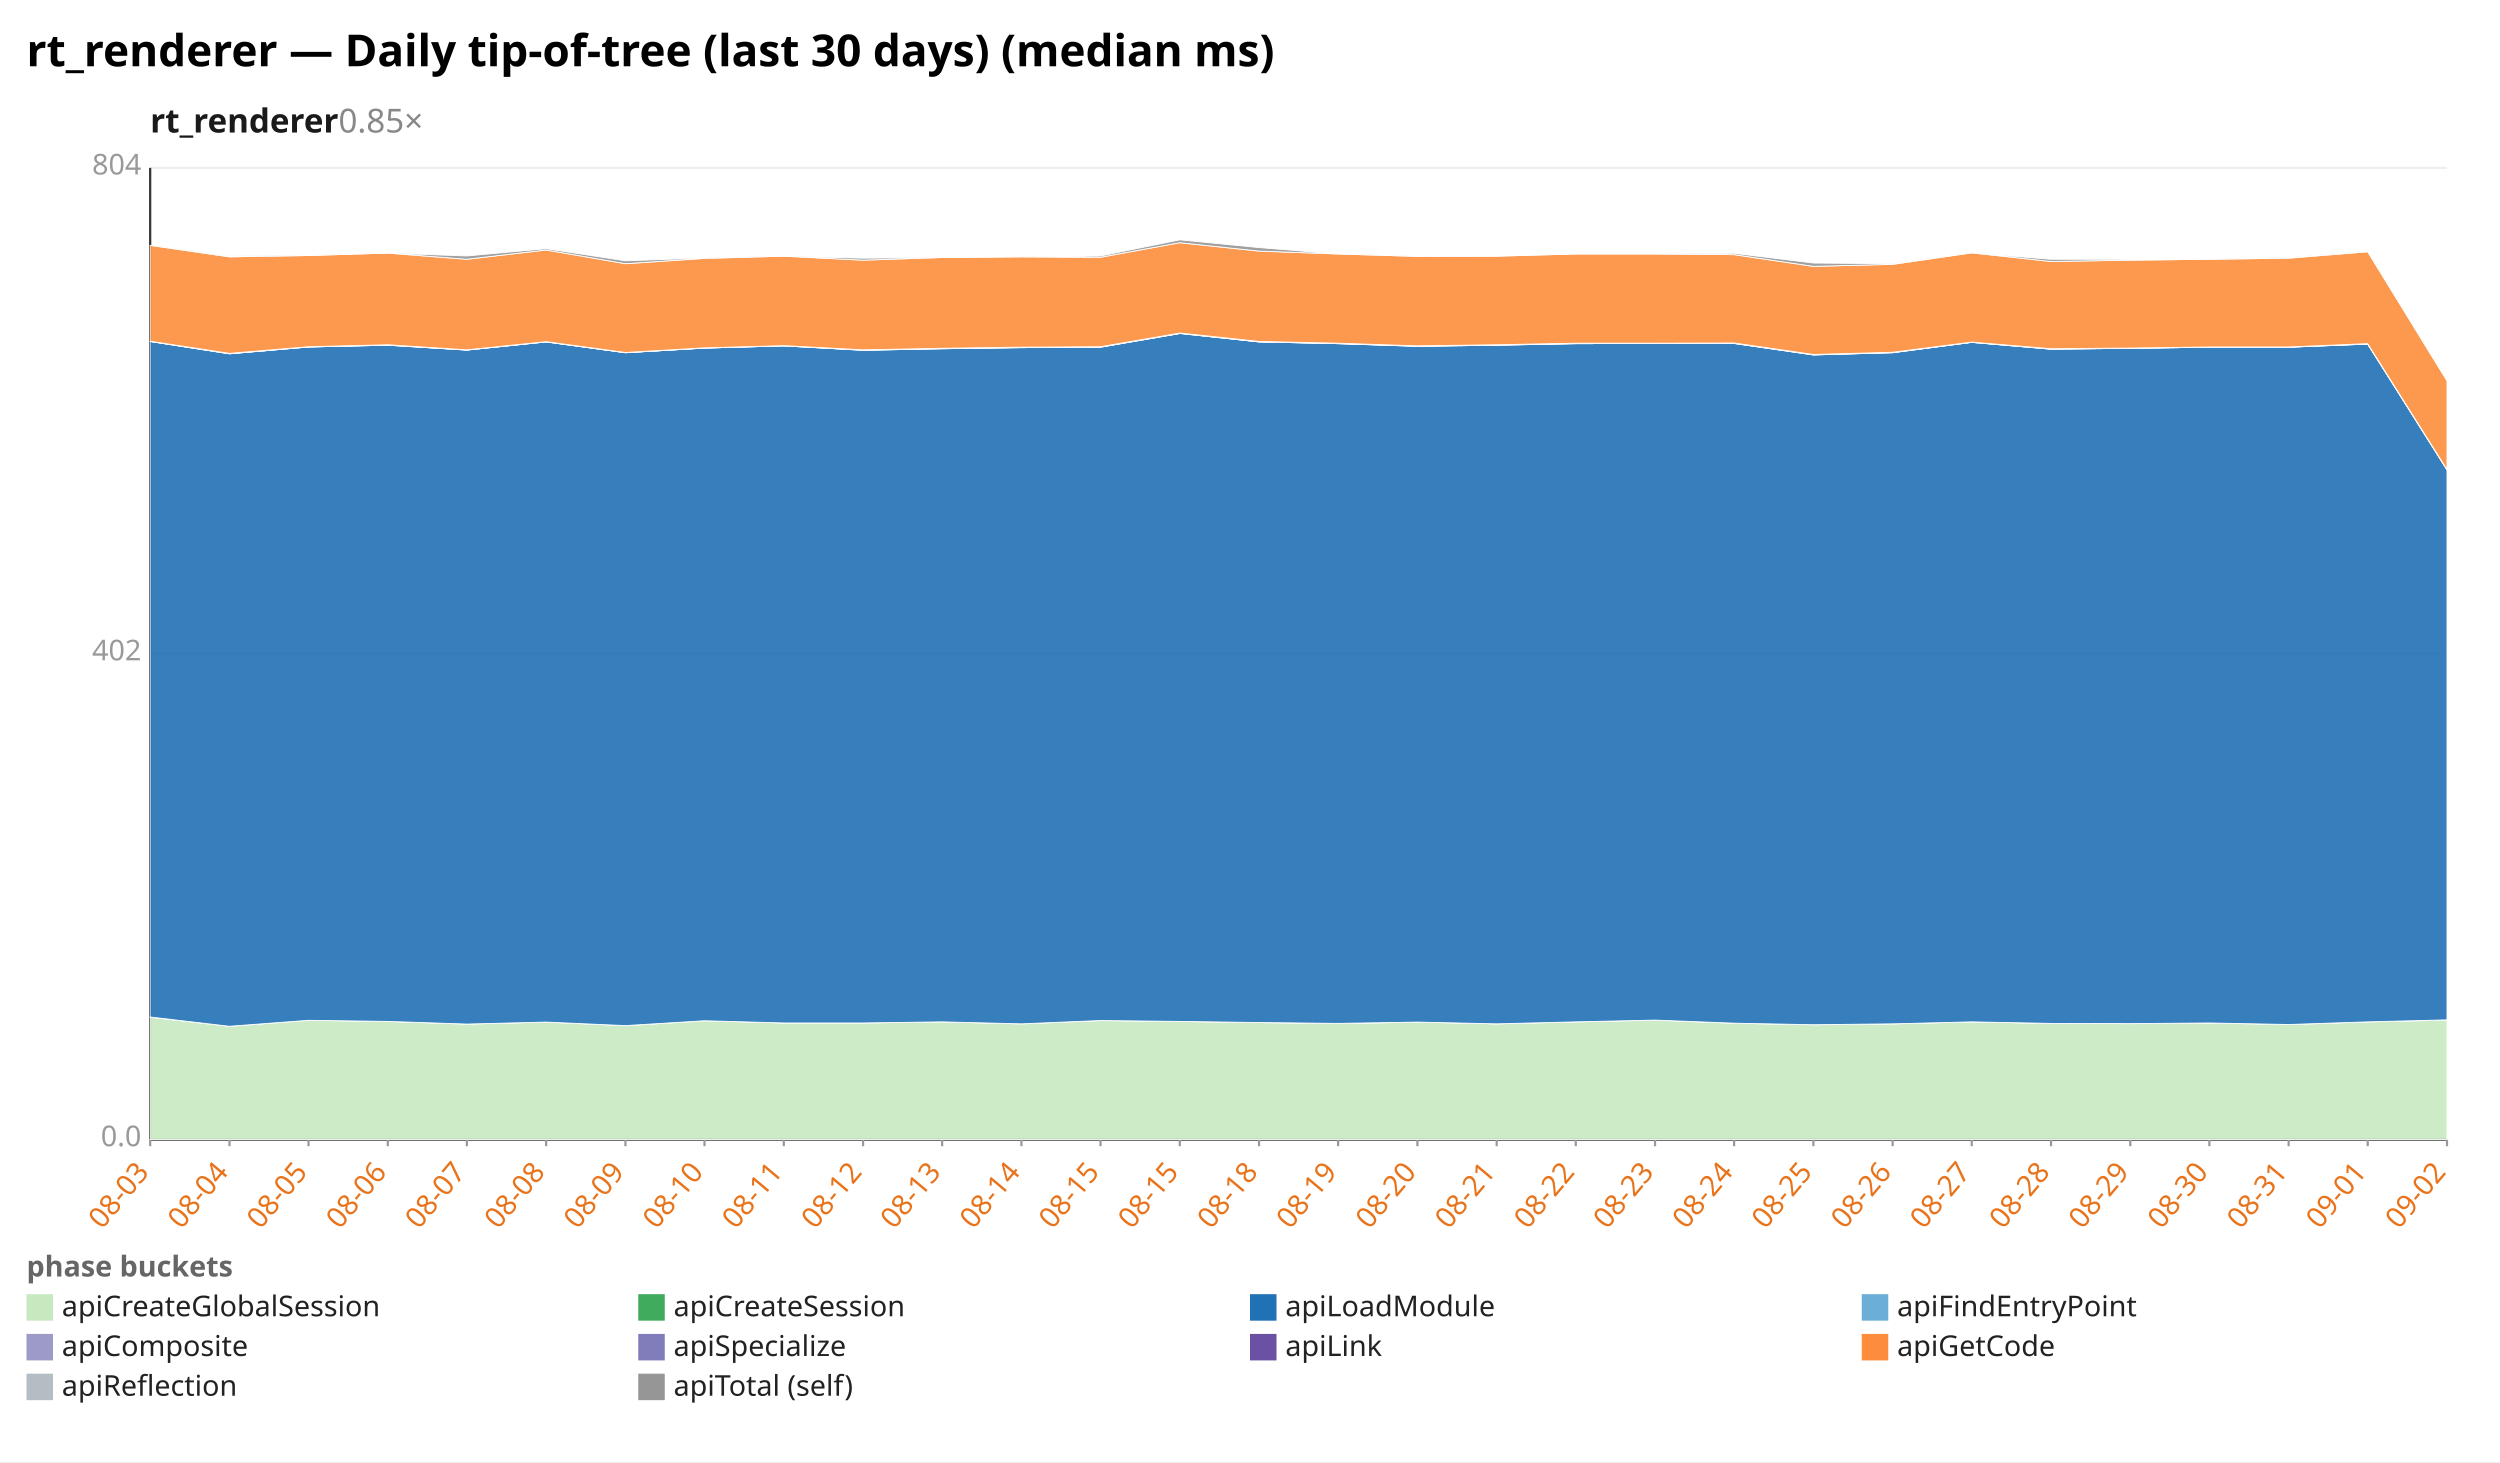
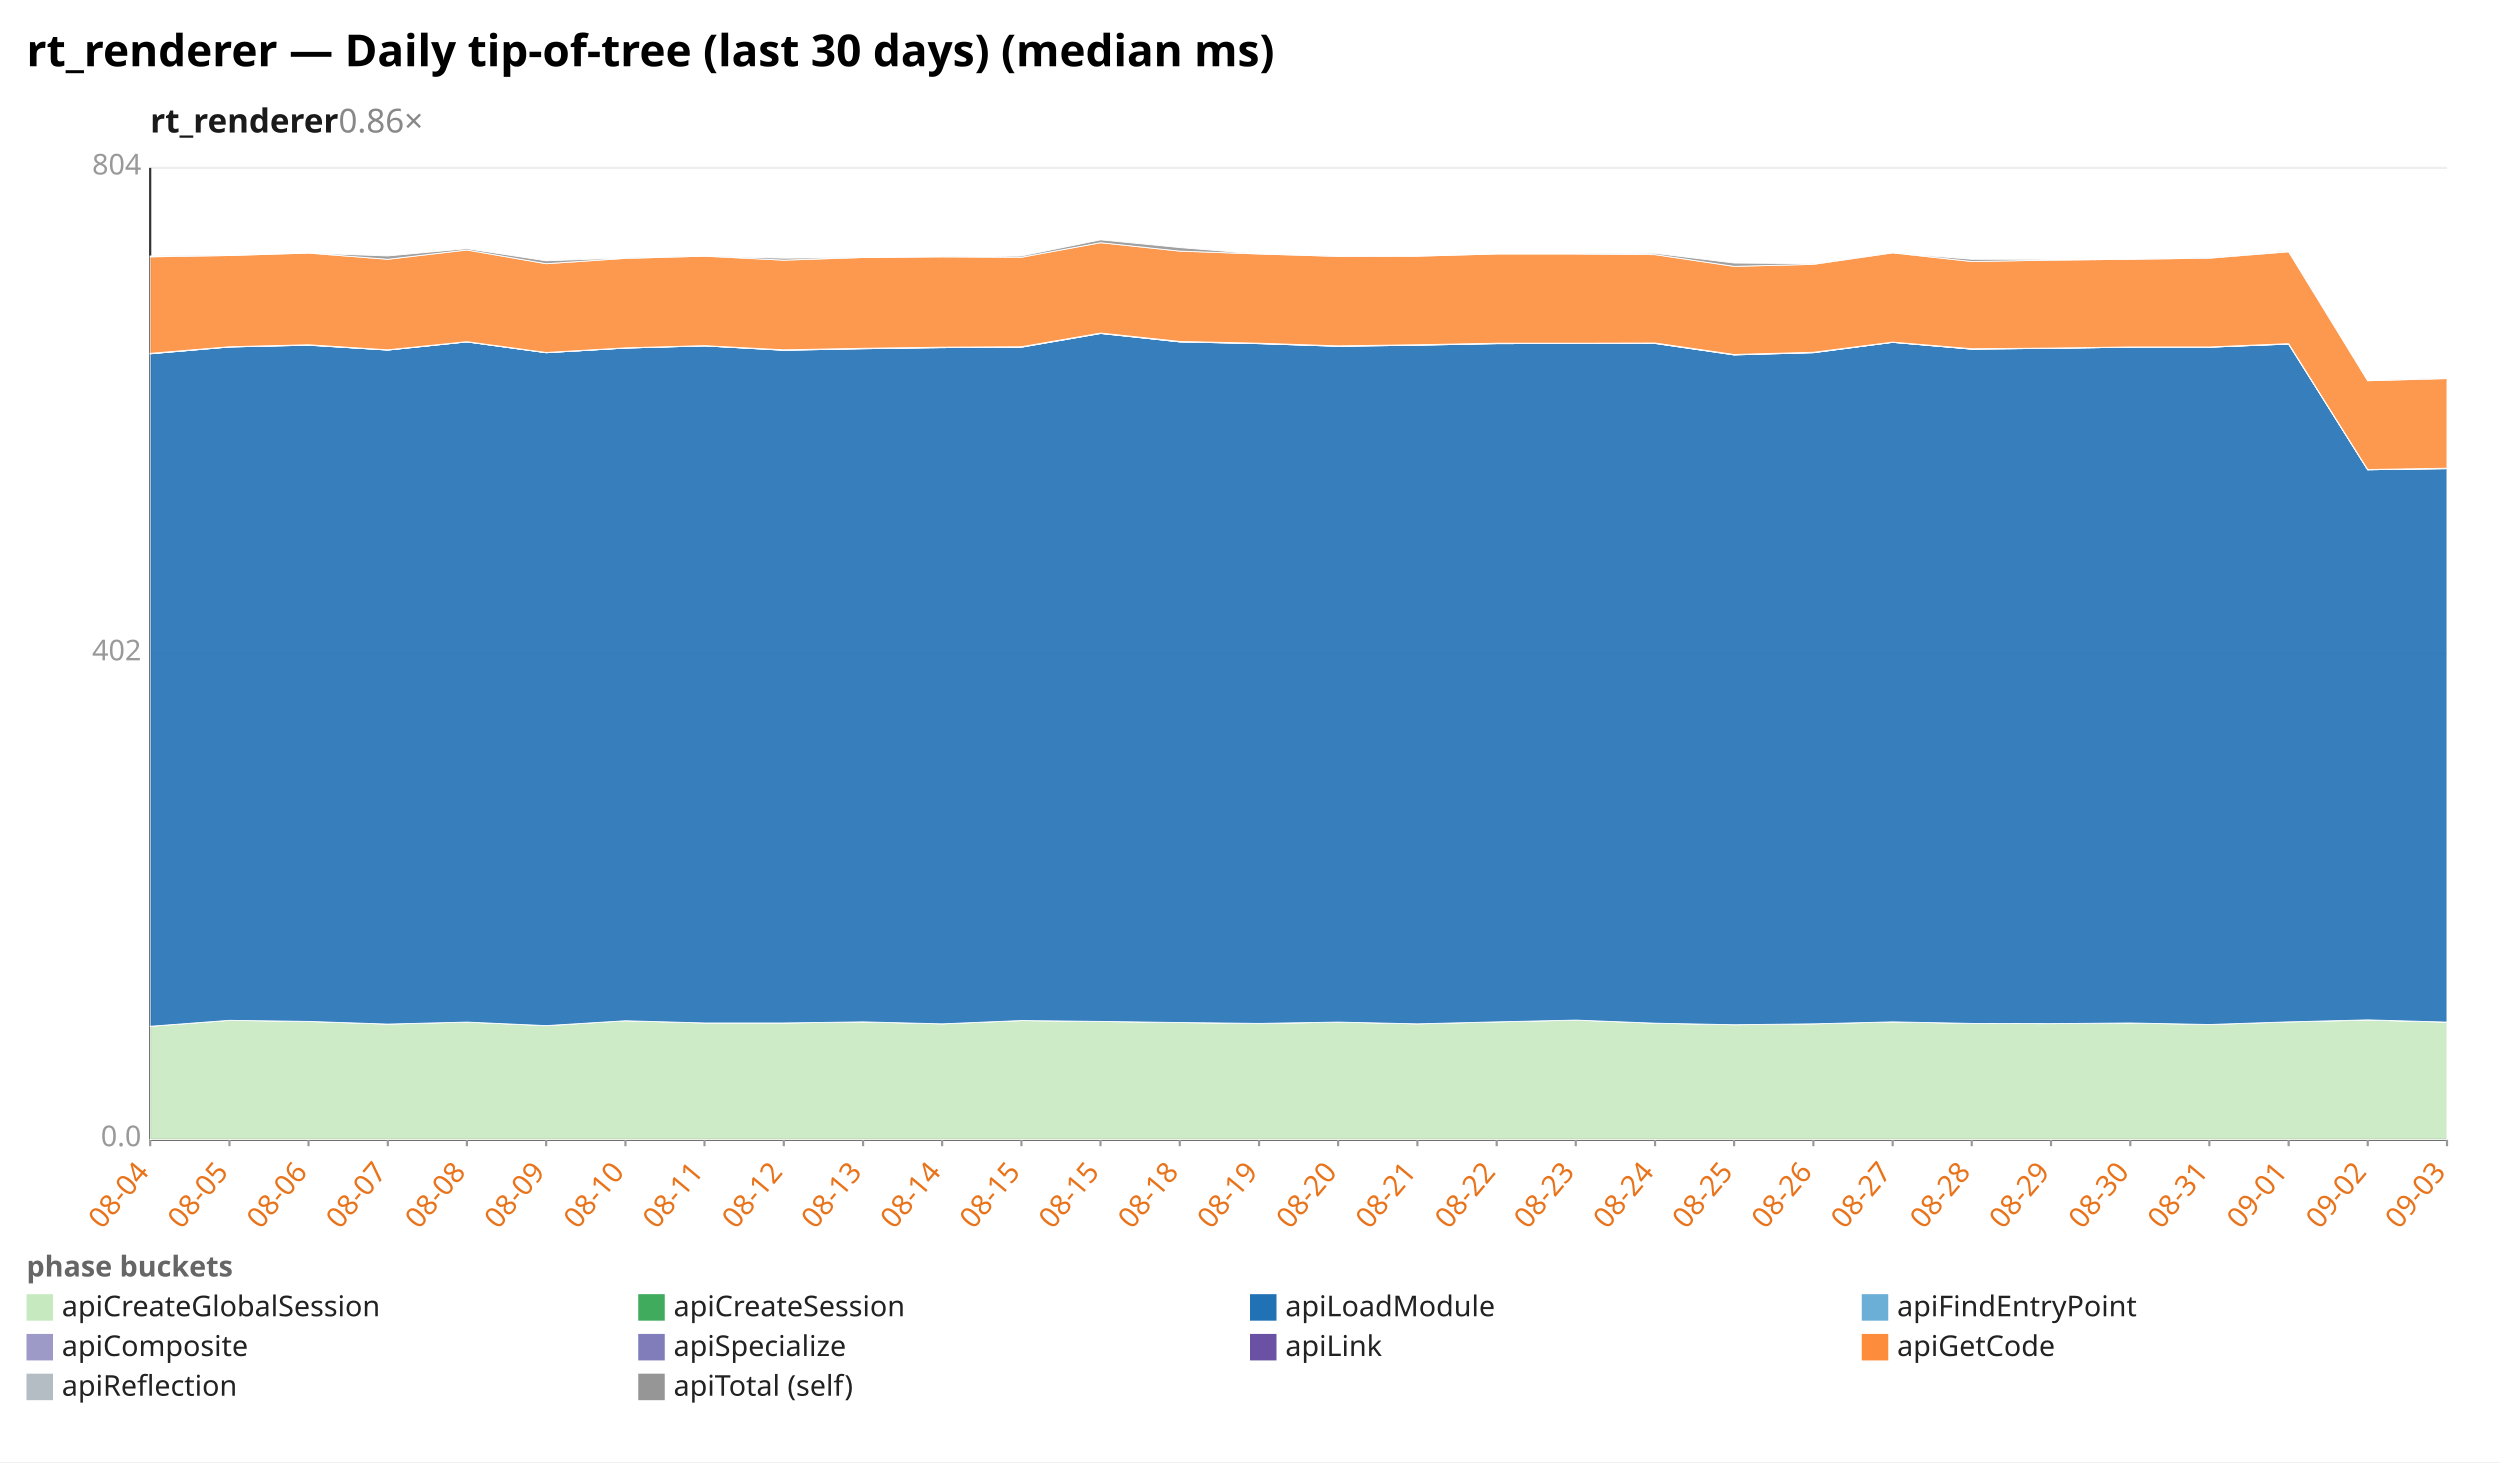
<svg xmlns="http://www.w3.org/2000/svg" width="1132" height="662" viewBox="0 0 1132 662" preserveAspectRatio="xMidYMid meet" font-family="sans-serif" font-size="13">
  <rect width="1132" height="662" fill="white" />
  <text x="12" y="30" font-size="20" font-weight="bold">rt_renderer — Daily tip-of-tree (last 30 days) (median ms)</text>
-   <text x="68" y="60" font-size="15" font-weight="600" fill="#1a1a1a">rt_renderer<tspan fill="#888" font-weight="400" text-decoration="none">  0.85×</tspan>
+   <text x="68" y="60" font-size="15" font-weight="600" fill="#1a1a1a">rt_renderer<tspan fill="#888" font-weight="400" text-decoration="none">  0.86×</tspan>
  </text>
  <line x1="68.0" y1="516.0" x2="1108.0" y2="516.0" stroke="#eee" />
  <text x="64.0" y="519.0" text-anchor="end" fill="#999">0.0</text>
  <line x1="68.0" y1="296.0" x2="1108.0" y2="296.0" stroke="#eee" />
  <text x="64.0" y="299.0" text-anchor="end" fill="#999">402</text>
  <line x1="68.0" y1="76.0" x2="1108.0" y2="76.0" stroke="#eee" />
  <text x="64.0" y="79.0" text-anchor="end" fill="#999">804</text>
  <line x1="68.0" y1="76.0" x2="68.0" y2="516.0" stroke="#333" />
  <line x1="68.0" y1="516.0" x2="1108.0" y2="516.0" stroke="#333" />
  <line x1="68.0" y1="516.0" x2="68.0" y2="519.0" stroke="#999" />
-   <text x="68.0" y="531.0" text-anchor="end" fill="#e8731a" transform="rotate(-50 68.0 531.0)">08-03</text>
+   <text x="68.0" y="531.0" text-anchor="end" fill="#e8731a" transform="rotate(-50 68.0 531.0)">08-04</text>
  <line x1="103.9" y1="516.0" x2="103.9" y2="519.0" stroke="#999" />
-   <text x="103.9" y="531.0" text-anchor="end" fill="#e8731a" transform="rotate(-50 103.9 531.0)">08-04</text>
+   <text x="103.9" y="531.0" text-anchor="end" fill="#e8731a" transform="rotate(-50 103.9 531.0)">08-05</text>
  <line x1="139.7" y1="516.0" x2="139.7" y2="519.0" stroke="#999" />
-   <text x="139.7" y="531.0" text-anchor="end" fill="#e8731a" transform="rotate(-50 139.7 531.0)">08-05</text>
+   <text x="139.7" y="531.0" text-anchor="end" fill="#e8731a" transform="rotate(-50 139.7 531.0)">08-06</text>
  <line x1="175.6" y1="516.0" x2="175.6" y2="519.0" stroke="#999" />
-   <text x="175.6" y="531.0" text-anchor="end" fill="#e8731a" transform="rotate(-50 175.6 531.0)">08-06</text>
+   <text x="175.6" y="531.0" text-anchor="end" fill="#e8731a" transform="rotate(-50 175.6 531.0)">08-07</text>
  <line x1="211.4" y1="516.0" x2="211.4" y2="519.0" stroke="#999" />
-   <text x="211.4" y="531.0" text-anchor="end" fill="#e8731a" transform="rotate(-50 211.4 531.0)">08-07</text>
+   <text x="211.4" y="531.0" text-anchor="end" fill="#e8731a" transform="rotate(-50 211.4 531.0)">08-08</text>
  <line x1="247.3" y1="516.0" x2="247.3" y2="519.0" stroke="#999" />
-   <text x="247.3" y="531.0" text-anchor="end" fill="#e8731a" transform="rotate(-50 247.3 531.0)">08-08</text>
+   <text x="247.3" y="531.0" text-anchor="end" fill="#e8731a" transform="rotate(-50 247.3 531.0)">08-09</text>
  <line x1="283.2" y1="516.0" x2="283.2" y2="519.0" stroke="#999" />
-   <text x="283.2" y="531.0" text-anchor="end" fill="#e8731a" transform="rotate(-50 283.2 531.0)">08-09</text>
+   <text x="283.2" y="531.0" text-anchor="end" fill="#e8731a" transform="rotate(-50 283.2 531.0)">08-10</text>
  <line x1="319.0" y1="516.0" x2="319.0" y2="519.0" stroke="#999" />
-   <text x="319.0" y="531.0" text-anchor="end" fill="#e8731a" transform="rotate(-50 319.0 531.0)">08-10</text>
+   <text x="319.0" y="531.0" text-anchor="end" fill="#e8731a" transform="rotate(-50 319.0 531.0)">08-11</text>
  <line x1="354.9" y1="516.0" x2="354.9" y2="519.0" stroke="#999" />
-   <text x="354.9" y="531.0" text-anchor="end" fill="#e8731a" transform="rotate(-50 354.9 531.0)">08-11</text>
+   <text x="354.9" y="531.0" text-anchor="end" fill="#e8731a" transform="rotate(-50 354.9 531.0)">08-12</text>
  <line x1="390.8" y1="516.0" x2="390.8" y2="519.0" stroke="#999" />
-   <text x="390.8" y="531.0" text-anchor="end" fill="#e8731a" transform="rotate(-50 390.8 531.0)">08-12</text>
+   <text x="390.8" y="531.0" text-anchor="end" fill="#e8731a" transform="rotate(-50 390.8 531.0)">08-13</text>
  <line x1="426.6" y1="516.0" x2="426.6" y2="519.0" stroke="#999" />
-   <text x="426.6" y="531.0" text-anchor="end" fill="#e8731a" transform="rotate(-50 426.6 531.0)">08-13</text>
+   <text x="426.6" y="531.0" text-anchor="end" fill="#e8731a" transform="rotate(-50 426.6 531.0)">08-14</text>
  <line x1="462.5" y1="516.0" x2="462.5" y2="519.0" stroke="#999" />
-   <text x="462.5" y="531.0" text-anchor="end" fill="#e8731a" transform="rotate(-50 462.5 531.0)">08-14</text>
+   <text x="462.5" y="531.0" text-anchor="end" fill="#e8731a" transform="rotate(-50 462.5 531.0)">08-15</text>
  <line x1="498.3" y1="516.0" x2="498.3" y2="519.0" stroke="#999" />
  <text x="498.3" y="531.0" text-anchor="end" fill="#e8731a" transform="rotate(-50 498.3 531.0)">08-15</text>
  <line x1="534.2" y1="516.0" x2="534.2" y2="519.0" stroke="#999" />
-   <text x="534.2" y="531.0" text-anchor="end" fill="#e8731a" transform="rotate(-50 534.2 531.0)">08-15</text>
+   <text x="534.2" y="531.0" text-anchor="end" fill="#e8731a" transform="rotate(-50 534.2 531.0)">08-18</text>
  <line x1="570.1" y1="516.0" x2="570.1" y2="519.0" stroke="#999" />
-   <text x="570.1" y="531.0" text-anchor="end" fill="#e8731a" transform="rotate(-50 570.1 531.0)">08-18</text>
+   <text x="570.1" y="531.0" text-anchor="end" fill="#e8731a" transform="rotate(-50 570.1 531.0)">08-19</text>
  <line x1="605.9" y1="516.0" x2="605.9" y2="519.0" stroke="#999" />
-   <text x="605.9" y="531.0" text-anchor="end" fill="#e8731a" transform="rotate(-50 605.9 531.0)">08-19</text>
+   <text x="605.9" y="531.0" text-anchor="end" fill="#e8731a" transform="rotate(-50 605.9 531.0)">08-20</text>
  <line x1="641.8" y1="516.0" x2="641.8" y2="519.0" stroke="#999" />
-   <text x="641.8" y="531.0" text-anchor="end" fill="#e8731a" transform="rotate(-50 641.8 531.0)">08-20</text>
+   <text x="641.8" y="531.0" text-anchor="end" fill="#e8731a" transform="rotate(-50 641.8 531.0)">08-21</text>
  <line x1="677.7" y1="516.0" x2="677.7" y2="519.0" stroke="#999" />
-   <text x="677.7" y="531.0" text-anchor="end" fill="#e8731a" transform="rotate(-50 677.7 531.0)">08-21</text>
+   <text x="677.7" y="531.0" text-anchor="end" fill="#e8731a" transform="rotate(-50 677.7 531.0)">08-22</text>
  <line x1="713.5" y1="516.0" x2="713.5" y2="519.0" stroke="#999" />
-   <text x="713.5" y="531.0" text-anchor="end" fill="#e8731a" transform="rotate(-50 713.5 531.0)">08-22</text>
+   <text x="713.5" y="531.0" text-anchor="end" fill="#e8731a" transform="rotate(-50 713.5 531.0)">08-23</text>
  <line x1="749.4" y1="516.0" x2="749.4" y2="519.0" stroke="#999" />
-   <text x="749.4" y="531.0" text-anchor="end" fill="#e8731a" transform="rotate(-50 749.4 531.0)">08-23</text>
+   <text x="749.4" y="531.0" text-anchor="end" fill="#e8731a" transform="rotate(-50 749.4 531.0)">08-24</text>
  <line x1="785.2" y1="516.0" x2="785.2" y2="519.0" stroke="#999" />
-   <text x="785.2" y="531.0" text-anchor="end" fill="#e8731a" transform="rotate(-50 785.2 531.0)">08-24</text>
+   <text x="785.2" y="531.0" text-anchor="end" fill="#e8731a" transform="rotate(-50 785.2 531.0)">08-25</text>
  <line x1="821.1" y1="516.0" x2="821.1" y2="519.0" stroke="#999" />
-   <text x="821.1" y="531.0" text-anchor="end" fill="#e8731a" transform="rotate(-50 821.1 531.0)">08-25</text>
+   <text x="821.1" y="531.0" text-anchor="end" fill="#e8731a" transform="rotate(-50 821.1 531.0)">08-26</text>
  <line x1="857.0" y1="516.0" x2="857.0" y2="519.0" stroke="#999" />
-   <text x="857.0" y="531.0" text-anchor="end" fill="#e8731a" transform="rotate(-50 857.0 531.0)">08-26</text>
+   <text x="857.0" y="531.0" text-anchor="end" fill="#e8731a" transform="rotate(-50 857.0 531.0)">08-27</text>
  <line x1="892.8" y1="516.0" x2="892.8" y2="519.0" stroke="#999" />
-   <text x="892.8" y="531.0" text-anchor="end" fill="#e8731a" transform="rotate(-50 892.8 531.0)">08-27</text>
+   <text x="892.8" y="531.0" text-anchor="end" fill="#e8731a" transform="rotate(-50 892.8 531.0)">08-28</text>
  <line x1="928.7" y1="516.0" x2="928.7" y2="519.0" stroke="#999" />
-   <text x="928.7" y="531.0" text-anchor="end" fill="#e8731a" transform="rotate(-50 928.7 531.0)">08-28</text>
+   <text x="928.7" y="531.0" text-anchor="end" fill="#e8731a" transform="rotate(-50 928.7 531.0)">08-29</text>
  <line x1="964.6" y1="516.0" x2="964.6" y2="519.0" stroke="#999" />
-   <text x="964.6" y="531.0" text-anchor="end" fill="#e8731a" transform="rotate(-50 964.6 531.0)">08-29</text>
+   <text x="964.6" y="531.0" text-anchor="end" fill="#e8731a" transform="rotate(-50 964.6 531.0)">08-30</text>
  <line x1="1000.4" y1="516.0" x2="1000.4" y2="519.0" stroke="#999" />
-   <text x="1000.4" y="531.0" text-anchor="end" fill="#e8731a" transform="rotate(-50 1000.4 531.0)">08-30</text>
+   <text x="1000.4" y="531.0" text-anchor="end" fill="#e8731a" transform="rotate(-50 1000.4 531.0)">08-31</text>
  <line x1="1036.3" y1="516.0" x2="1036.3" y2="519.0" stroke="#999" />
-   <text x="1036.3" y="531.0" text-anchor="end" fill="#e8731a" transform="rotate(-50 1036.3 531.0)">08-31</text>
+   <text x="1036.3" y="531.0" text-anchor="end" fill="#e8731a" transform="rotate(-50 1036.3 531.0)">09-01</text>
  <line x1="1072.1" y1="516.0" x2="1072.1" y2="519.0" stroke="#999" />
-   <text x="1072.1" y="531.0" text-anchor="end" fill="#e8731a" transform="rotate(-50 1072.1 531.0)">09-01</text>
+   <text x="1072.1" y="531.0" text-anchor="end" fill="#e8731a" transform="rotate(-50 1072.1 531.0)">09-02</text>
  <line x1="1108.0" y1="516.0" x2="1108.0" y2="519.0" stroke="#999" />
-   <text x="1108.0" y="531.0" text-anchor="end" fill="#e8731a" transform="rotate(-50 1108.0 531.0)">09-02</text>
-   <polygon points="68.0,460.6 103.9,464.7 139.7,462.0 175.6,462.5 211.4,463.7 247.3,462.8 283.2,464.4 319.0,462.2 354.9,463.2 390.8,463.2 426.6,462.7 462.5,463.6 498.3,462.1 534.2,462.5 570.1,463.0 605.9,463.5 641.8,462.8 677.7,463.6 713.5,462.7 749.4,461.9 785.2,463.3 821.1,464.0 857.0,463.6 892.8,462.7 928.7,463.4 964.6,463.5 1000.4,463.2 1036.3,463.9 1072.1,462.7 1108.0,461.9 1108.0,516.0 1072.1,516.0 1036.3,516.0 1000.4,516.0 964.6,516.0 928.7,516.0 892.8,516.0 857.0,516.0 821.1,516.0 785.2,516.0 749.4,516.0 713.5,516.0 677.7,516.0 641.8,516.0 605.9,516.0 570.1,516.0 534.2,516.0 498.3,516.0 462.5,516.0 426.6,516.0 390.8,516.0 354.9,516.0 319.0,516.0 283.2,516.0 247.3,516.0 211.4,516.0 175.6,516.0 139.7,516.0 103.9,516.0 68.0,516.0" fill="#c7e9c0" fill-opacity="0.9" stroke="#fff" stroke-width="0.4" />
-   <polygon points="68.0,460.5 103.9,464.7 139.7,462.0 175.6,462.5 211.4,463.7 247.3,462.8 283.2,464.4 319.0,462.2 354.9,463.2 390.8,463.2 426.6,462.7 462.5,463.6 498.3,462.1 534.2,462.5 570.1,463.0 605.9,463.4 641.8,462.8 677.7,463.6 713.5,462.7 749.4,461.9 785.2,463.3 821.1,464.0 857.0,463.6 892.8,462.7 928.7,463.4 964.6,463.5 1000.4,463.2 1036.3,463.9 1072.1,462.7 1108.0,461.8 1108.0,461.9 1072.1,462.7 1036.3,463.9 1000.4,463.2 964.6,463.5 928.7,463.4 892.8,462.7 857.0,463.6 821.1,464.0 785.2,463.3 749.4,461.9 713.5,462.7 677.7,463.6 641.8,462.8 605.9,463.5 570.1,463.0 534.2,462.5 498.3,462.1 462.5,463.6 426.6,462.7 390.8,463.2 354.9,463.2 319.0,462.2 283.2,464.4 247.3,462.8 211.4,463.7 175.6,462.5 139.7,462.0 103.9,464.7 68.0,460.6" fill="#41ab5d" fill-opacity="0.9" stroke="#fff" stroke-width="0.4" />
-   <polygon points="68.0,154.6 103.9,160.2 139.7,157.1 175.6,156.3 211.4,158.5 247.3,154.8 283.2,159.7 319.0,157.6 354.9,156.6 390.8,158.6 426.6,157.9 462.5,157.4 498.3,157.2 534.2,151.0 570.1,154.8 605.9,155.6 641.8,156.8 677.7,156.3 713.5,155.6 749.4,155.5 785.2,155.5 821.1,160.7 857.0,159.7 892.8,155.0 928.7,158.1 964.6,157.7 1000.4,157.2 1036.3,157.2 1072.1,155.8 1108.0,212.7 1108.0,461.8 1072.1,462.7 1036.3,463.9 1000.4,463.2 964.6,463.5 928.7,463.4 892.8,462.7 857.0,463.6 821.1,464.0 785.2,463.3 749.4,461.9 713.5,462.7 677.7,463.6 641.8,462.8 605.9,463.4 570.1,463.0 534.2,462.5 498.3,462.1 462.5,463.6 426.6,462.7 390.8,463.2 354.9,463.2 319.0,462.2 283.2,464.4 247.3,462.8 211.4,463.7 175.6,462.5 139.7,462.0 103.9,464.7 68.0,460.5" fill="#2171b5" fill-opacity="0.9" stroke="#fff" stroke-width="0.4" />
-   <polygon points="68.0,154.6 103.9,160.2 139.7,157.1 175.6,156.3 211.4,158.5 247.3,154.8 283.2,159.7 319.0,157.6 354.9,156.6 390.8,158.6 426.6,157.9 462.5,157.4 498.3,157.2 534.2,151.0 570.1,154.8 605.9,155.6 641.8,156.8 677.7,156.3 713.5,155.6 749.4,155.5 785.2,155.5 821.1,160.7 857.0,159.7 892.8,155.0 928.7,158.1 964.6,157.7 1000.4,157.2 1036.3,157.2 1072.1,155.8 1108.0,212.7 1108.0,212.7 1072.1,155.8 1036.3,157.2 1000.4,157.2 964.6,157.7 928.7,158.1 892.8,155.0 857.0,159.7 821.1,160.7 785.2,155.5 749.4,155.5 713.5,155.6 677.7,156.3 641.8,156.8 605.9,155.6 570.1,154.8 534.2,151.0 498.3,157.2 462.5,157.4 426.6,157.9 390.8,158.6 354.9,156.6 319.0,157.6 283.2,159.7 247.3,154.8 211.4,158.5 175.6,156.3 139.7,157.1 103.9,160.2 68.0,154.6" fill="#6baed6" fill-opacity="0.9" stroke="#fff" stroke-width="0.4" />
-   <polygon points="68.0,154.6 103.9,160.1 139.7,157.1 175.6,156.2 211.4,158.5 247.3,154.8 283.2,159.7 319.0,157.6 354.9,156.6 390.8,158.5 426.6,157.8 462.5,157.3 498.3,157.1 534.2,150.9 570.1,154.8 605.9,155.5 641.8,156.7 677.7,156.2 713.5,155.5 749.4,155.5 785.2,155.4 821.1,160.6 857.0,159.6 892.8,155.0 928.7,158.0 964.6,157.7 1000.4,157.2 1036.3,157.2 1072.1,155.7 1108.0,212.7 1108.0,212.7 1072.1,155.8 1036.3,157.2 1000.4,157.2 964.6,157.7 928.7,158.1 892.8,155.0 857.0,159.7 821.1,160.7 785.2,155.5 749.4,155.5 713.5,155.6 677.7,156.3 641.8,156.8 605.9,155.6 570.1,154.8 534.2,151.0 498.3,157.2 462.5,157.4 426.6,157.9 390.8,158.6 354.9,156.6 319.0,157.6 283.2,159.7 247.3,154.8 211.4,158.5 175.6,156.3 139.7,157.1 103.9,160.2 68.0,154.6" fill="#9e9ac8" fill-opacity="0.9" stroke="#fff" stroke-width="0.4" />
-   <polygon points="68.0,154.5 103.9,160.0 139.7,157.0 175.6,156.1 211.4,158.4 247.3,154.7 283.2,159.6 319.0,157.5 354.9,156.5 390.8,158.4 426.6,157.7 462.5,157.2 498.3,157.0 534.2,150.8 570.1,154.6 605.9,155.4 641.8,156.6 677.7,156.1 713.5,155.4 749.4,155.4 785.2,155.3 821.1,160.5 857.0,159.5 892.8,154.9 928.7,157.9 964.6,157.6 1000.4,157.1 1036.3,157.1 1072.1,155.6 1108.0,212.6 1108.0,212.7 1072.1,155.7 1036.3,157.2 1000.4,157.2 964.6,157.7 928.7,158.0 892.8,155.0 857.0,159.6 821.1,160.6 785.2,155.4 749.4,155.5 713.5,155.5 677.7,156.2 641.8,156.7 605.9,155.5 570.1,154.8 534.2,150.9 498.3,157.1 462.5,157.3 426.6,157.8 390.8,158.5 354.9,156.6 319.0,157.6 283.2,159.7 247.3,154.8 211.4,158.5 175.6,156.2 139.7,157.1 103.9,160.1 68.0,154.6" fill="#6a51a3" fill-opacity="0.9" stroke="#fff" stroke-width="0.4" />
-   <polygon points="68.0,111.1 103.9,116.3 139.7,115.7 175.6,114.6 211.4,117.4 247.3,113.2 283.2,119.4 319.0,117.0 354.9,116.0 390.8,117.8 426.6,116.6 462.5,116.3 498.3,116.5 534.2,109.9 570.1,113.7 605.9,115.0 641.8,116.1 677.7,116.0 713.5,115.0 749.4,115.0 785.2,115.3 821.1,120.6 857.0,119.7 892.8,114.5 928.7,118.4 964.6,117.8 1000.4,117.4 1036.3,116.9 1072.1,114.0 1108.0,172.4 1108.0,212.6 1072.1,155.6 1036.3,157.1 1000.4,157.1 964.6,157.6 928.7,157.9 892.8,154.9 857.0,159.5 821.1,160.5 785.2,155.3 749.4,155.4 713.5,155.4 677.7,156.1 641.8,156.6 605.9,155.4 570.1,154.6 534.2,150.8 498.3,157.0 462.5,157.2 426.6,157.7 390.8,158.4 354.9,156.5 319.0,157.5 283.2,159.6 247.3,154.7 211.4,158.4 175.6,156.1 139.7,157.0 103.9,160.0 68.0,154.5" fill="#fd8d3c" fill-opacity="0.9" stroke="#fff" stroke-width="0.4" />
-   <polygon points="68.0,111.1 103.9,115.9 139.7,115.7 175.6,114.6 211.4,115.9 247.3,112.6 283.2,118.1 319.0,116.8 354.9,116.0 390.8,116.9 426.6,116.6 462.5,116.3 498.3,115.9 534.2,108.6 570.1,112.1 605.9,115.0 641.8,116.0 677.7,116.0 713.5,115.0 749.4,115.0 785.2,114.7 821.1,119.1 857.0,119.4 892.8,114.5 928.7,117.4 964.6,117.4 1000.4,117.4 1036.3,116.6 1072.1,113.6 1108.0,172.4 1108.0,172.4 1072.1,114.0 1036.3,116.9 1000.4,117.4 964.6,117.8 928.7,118.4 892.8,114.5 857.0,119.7 821.1,120.6 785.2,115.3 749.4,115.0 713.5,115.0 677.7,116.0 641.8,116.1 605.9,115.0 570.1,113.7 534.2,109.9 498.3,116.5 462.5,116.3 426.6,116.6 390.8,117.8 354.9,116.0 319.0,117.0 283.2,119.4 247.3,113.2 211.4,117.4 175.6,114.6 139.7,115.7 103.9,116.3 68.0,111.1" fill="#969696" fill-opacity="0.9" stroke="#fff" stroke-width="0.4" />
+   <text x="1108.0" y="531.0" text-anchor="end" fill="#e8731a" transform="rotate(-50 1108.0 531.0)">09-03</text>
+   <polygon points="68.0,464.7 103.9,462.0 139.7,462.5 175.6,463.7 211.4,462.8 247.3,464.4 283.2,462.2 319.0,463.2 354.9,463.2 390.8,462.7 426.6,463.6 462.5,462.1 498.3,462.5 534.2,463.0 570.1,463.5 605.9,462.8 641.8,463.6 677.7,462.7 713.5,461.9 749.4,463.3 785.2,464.0 821.1,463.6 857.0,462.7 892.8,463.4 928.7,463.5 964.6,463.2 1000.4,463.9 1036.3,462.7 1072.1,461.9 1108.0,462.8 1108.0,516.0 1072.1,516.0 1036.3,516.0 1000.4,516.0 964.6,516.0 928.7,516.0 892.8,516.0 857.0,516.0 821.1,516.0 785.2,516.0 749.4,516.0 713.5,516.0 677.7,516.0 641.8,516.0 605.9,516.0 570.1,516.0 534.2,516.0 498.3,516.0 462.5,516.0 426.6,516.0 390.8,516.0 354.9,516.0 319.0,516.0 283.2,516.0 247.3,516.0 211.4,516.0 175.6,516.0 139.7,516.0 103.9,516.0 68.0,516.0" fill="#c7e9c0" fill-opacity="0.9" stroke="#fff" stroke-width="0.4" />
+   <polygon points="68.0,464.7 103.9,462.0 139.7,462.5 175.6,463.7 211.4,462.8 247.3,464.4 283.2,462.2 319.0,463.2 354.9,463.2 390.8,462.7 426.6,463.6 462.5,462.1 498.3,462.5 534.2,463.0 570.1,463.4 605.9,462.8 641.8,463.6 677.7,462.7 713.5,461.9 749.4,463.3 785.2,464.0 821.1,463.6 857.0,462.7 892.8,463.4 928.7,463.5 964.6,463.2 1000.4,463.9 1036.3,462.7 1072.1,461.8 1108.0,462.8 1108.0,462.8 1072.1,461.9 1036.3,462.7 1000.4,463.9 964.6,463.2 928.7,463.5 892.8,463.4 857.0,462.7 821.1,463.6 785.2,464.0 749.4,463.3 713.5,461.9 677.7,462.7 641.8,463.6 605.9,462.8 570.1,463.5 534.2,463.0 498.3,462.5 462.5,462.1 426.6,463.6 390.8,462.7 354.9,463.2 319.0,463.2 283.2,462.2 247.3,464.4 211.4,462.8 175.6,463.7 139.7,462.5 103.9,462.0 68.0,464.7" fill="#41ab5d" fill-opacity="0.9" stroke="#fff" stroke-width="0.4" />
+   <polygon points="68.0,160.2 103.9,157.1 139.7,156.3 175.6,158.5 211.4,154.8 247.3,159.7 283.2,157.6 319.0,156.6 354.9,158.6 390.8,157.9 426.6,157.4 462.5,157.2 498.3,151.0 534.2,154.8 570.1,155.6 605.9,156.8 641.8,156.3 677.7,155.6 713.5,155.5 749.4,155.5 785.2,160.7 821.1,159.7 857.0,155.0 892.8,158.1 928.7,157.7 964.6,157.2 1000.4,157.2 1036.3,155.8 1072.1,212.7 1108.0,212.2 1108.0,462.8 1072.1,461.8 1036.3,462.7 1000.4,463.9 964.6,463.2 928.7,463.5 892.8,463.4 857.0,462.7 821.1,463.6 785.2,464.0 749.4,463.3 713.5,461.9 677.7,462.7 641.8,463.6 605.9,462.8 570.1,463.4 534.2,463.0 498.3,462.5 462.5,462.1 426.6,463.6 390.8,462.7 354.9,463.2 319.0,463.2 283.2,462.2 247.3,464.4 211.4,462.8 175.6,463.7 139.7,462.5 103.9,462.0 68.0,464.7" fill="#2171b5" fill-opacity="0.9" stroke="#fff" stroke-width="0.4" />
+   <polygon points="68.0,160.2 103.9,157.1 139.7,156.3 175.6,158.5 211.4,154.8 247.3,159.7 283.2,157.6 319.0,156.6 354.9,158.6 390.8,157.9 426.6,157.4 462.5,157.2 498.3,151.0 534.2,154.8 570.1,155.6 605.9,156.8 641.8,156.3 677.7,155.6 713.5,155.5 749.4,155.5 785.2,160.7 821.1,159.7 857.0,155.0 892.8,158.1 928.7,157.7 964.6,157.2 1000.4,157.2 1036.3,155.8 1072.1,212.7 1108.0,212.2 1108.0,212.2 1072.1,212.7 1036.3,155.8 1000.4,157.2 964.6,157.2 928.7,157.7 892.8,158.1 857.0,155.0 821.1,159.7 785.2,160.7 749.4,155.5 713.5,155.5 677.7,155.6 641.8,156.3 605.9,156.8 570.1,155.6 534.2,154.8 498.3,151.0 462.5,157.2 426.6,157.4 390.8,157.9 354.9,158.6 319.0,156.6 283.2,157.6 247.3,159.7 211.4,154.8 175.6,158.5 139.7,156.3 103.9,157.1 68.0,160.2" fill="#6baed6" fill-opacity="0.9" stroke="#fff" stroke-width="0.4" />
+   <polygon points="68.0,160.1 103.9,157.1 139.7,156.2 175.6,158.5 211.4,154.8 247.3,159.7 283.2,157.6 319.0,156.6 354.9,158.5 390.8,157.8 426.6,157.3 462.5,157.1 498.3,150.9 534.2,154.8 570.1,155.5 605.9,156.7 641.8,156.2 677.7,155.5 713.5,155.5 749.4,155.4 785.2,160.6 821.1,159.6 857.0,155.0 892.8,158.0 928.7,157.7 964.6,157.2 1000.4,157.2 1036.3,155.7 1072.1,212.7 1108.0,212.1 1108.0,212.2 1072.1,212.7 1036.3,155.8 1000.4,157.2 964.6,157.2 928.7,157.7 892.8,158.1 857.0,155.0 821.1,159.7 785.2,160.7 749.4,155.5 713.5,155.5 677.7,155.6 641.8,156.3 605.9,156.8 570.1,155.6 534.2,154.8 498.3,151.0 462.5,157.2 426.6,157.4 390.8,157.9 354.9,158.6 319.0,156.6 283.2,157.6 247.3,159.7 211.4,154.8 175.6,158.5 139.7,156.3 103.9,157.1 68.0,160.2" fill="#9e9ac8" fill-opacity="0.9" stroke="#fff" stroke-width="0.4" />
+   <polygon points="68.0,160.0 103.9,157.0 139.7,156.1 175.6,158.4 211.4,154.7 247.3,159.6 283.2,157.5 319.0,156.5 354.9,158.4 390.8,157.7 426.6,157.2 462.5,157.0 498.3,150.8 534.2,154.6 570.1,155.4 605.9,156.6 641.8,156.1 677.7,155.4 713.5,155.4 749.4,155.3 785.2,160.5 821.1,159.5 857.0,154.9 892.8,157.9 928.7,157.6 964.6,157.1 1000.4,157.1 1036.3,155.6 1072.1,212.6 1108.0,212.0 1108.0,212.1 1072.1,212.7 1036.3,155.7 1000.4,157.2 964.6,157.2 928.7,157.7 892.8,158.0 857.0,155.0 821.1,159.6 785.2,160.6 749.4,155.4 713.5,155.5 677.7,155.5 641.8,156.2 605.9,156.7 570.1,155.5 534.2,154.8 498.3,150.9 462.5,157.1 426.6,157.3 390.8,157.8 354.9,158.5 319.0,156.6 283.2,157.6 247.3,159.7 211.4,154.8 175.6,158.5 139.7,156.2 103.9,157.1 68.0,160.1" fill="#6a51a3" fill-opacity="0.9" stroke="#fff" stroke-width="0.4" />
+   <polygon points="68.0,116.3 103.9,115.7 139.7,114.6 175.6,117.4 211.4,113.2 247.3,119.4 283.2,117.0 319.0,116.0 354.9,117.8 390.8,116.6 426.6,116.3 462.5,116.5 498.3,109.9 534.2,113.7 570.1,115.0 605.9,116.1 641.8,116.0 677.7,115.0 713.5,115.0 749.4,115.3 785.2,120.6 821.1,119.7 857.0,114.5 892.8,118.4 928.7,117.8 964.6,117.4 1000.4,116.9 1036.3,114.0 1072.1,172.4 1108.0,171.4 1108.0,212.0 1072.1,212.6 1036.3,155.6 1000.4,157.1 964.6,157.1 928.7,157.6 892.8,157.9 857.0,154.9 821.1,159.5 785.2,160.5 749.4,155.3 713.5,155.4 677.7,155.4 641.8,156.1 605.9,156.6 570.1,155.4 534.2,154.6 498.3,150.8 462.5,157.0 426.6,157.2 390.8,157.7 354.9,158.4 319.0,156.5 283.2,157.5 247.3,159.6 211.4,154.7 175.6,158.4 139.7,156.1 103.9,157.0 68.0,160.0" fill="#fd8d3c" fill-opacity="0.9" stroke="#fff" stroke-width="0.4" />
+   <polygon points="68.0,115.9 103.9,115.7 139.7,114.6 175.6,115.9 211.4,112.6 247.3,118.1 283.2,116.8 319.0,116.0 354.9,116.9 390.8,116.6 426.6,116.3 462.5,115.9 498.3,108.6 534.2,112.1 570.1,115.0 605.9,116.0 641.8,116.0 677.7,115.0 713.5,115.0 749.4,114.7 785.2,119.1 821.1,119.4 857.0,114.5 892.8,117.4 928.7,117.4 964.6,117.4 1000.4,116.6 1036.3,113.6 1072.1,172.4 1108.0,171.1 1108.0,171.4 1072.1,172.4 1036.3,114.0 1000.4,116.9 964.6,117.4 928.7,117.8 892.8,118.4 857.0,114.5 821.1,119.7 785.2,120.6 749.4,115.3 713.5,115.0 677.7,115.0 641.8,116.0 605.9,116.1 570.1,115.0 534.2,113.7 498.3,109.9 462.5,116.5 426.6,116.3 390.8,116.6 354.9,117.8 319.0,116.0 283.2,117.0 247.3,119.4 211.4,113.2 175.6,117.4 139.7,114.6 103.9,115.7 68.0,116.3" fill="#969696" fill-opacity="0.9" stroke="#fff" stroke-width="0.4" />
  <text x="12" y="578" fill="#666" font-weight="600">phase buckets</text>
  <rect x="12" y="586" width="12" height="12" fill="#c7e9c0" />
  <text x="28" y="596" fill="#222">apiCreateGlobalSession</text>
  <rect x="289" y="586" width="12" height="12" fill="#41ab5d" />
  <text x="305" y="596" fill="#222">apiCreateSession</text>
  <rect x="566" y="586" width="12" height="12" fill="#2171b5" />
  <text x="582" y="596" fill="#222">apiLoadModule</text>
  <rect x="843" y="586" width="12" height="12" fill="#6baed6" />
  <text x="859" y="596" fill="#222">apiFindEntryPoint</text>
  <rect x="12" y="604" width="12" height="12" fill="#9e9ac8" />
  <text x="28" y="614" fill="#222">apiComposite</text>
  <rect x="289" y="604" width="12" height="12" fill="#807dba" />
  <text x="305" y="614" fill="#222">apiSpecialize</text>
  <rect x="566" y="604" width="12" height="12" fill="#6a51a3" />
  <text x="582" y="614" fill="#222">apiLink</text>
  <rect x="843" y="604" width="12" height="12" fill="#fd8d3c" />
  <text x="859" y="614" fill="#222">apiGetCode</text>
  <rect x="12" y="622" width="12" height="12" fill="#b5bdc4" />
  <text x="28" y="632" fill="#222">apiReflection</text>
  <rect x="289" y="622" width="12" height="12" fill="#969696" />
  <text x="305" y="632" fill="#222">apiTotal (self)</text>
</svg>
